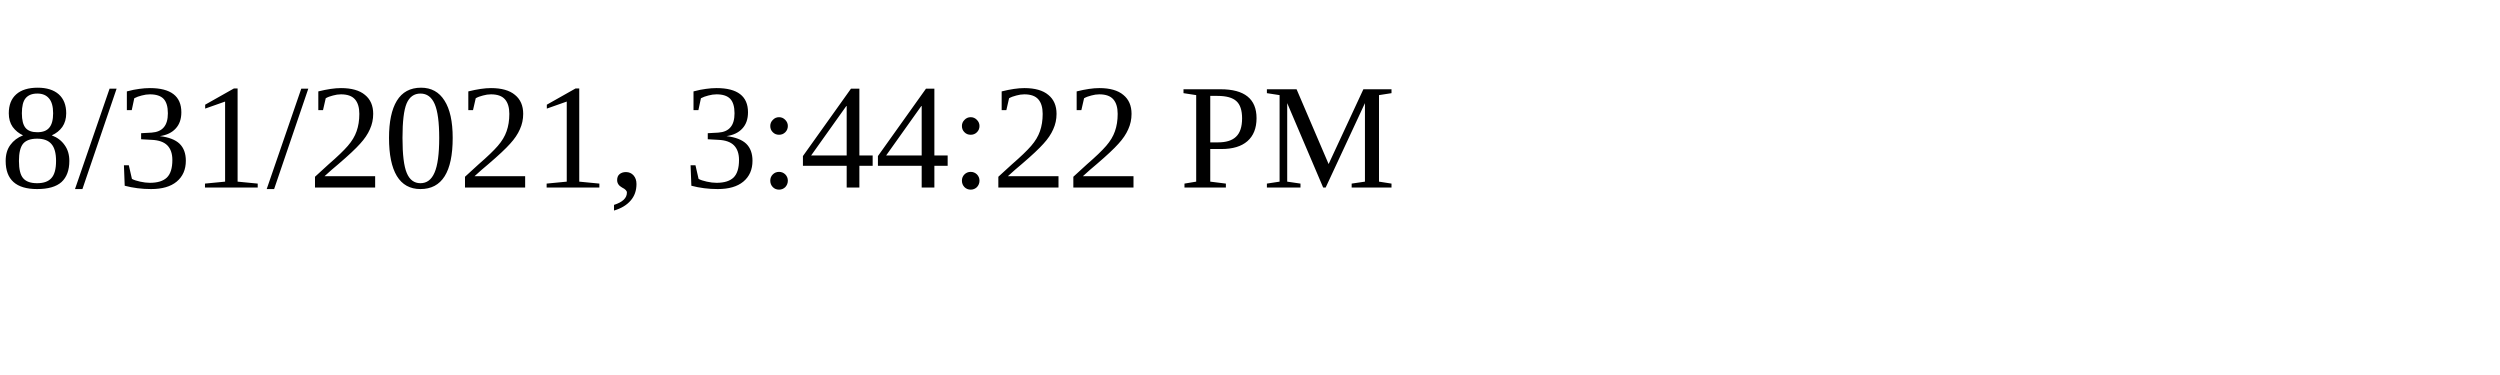
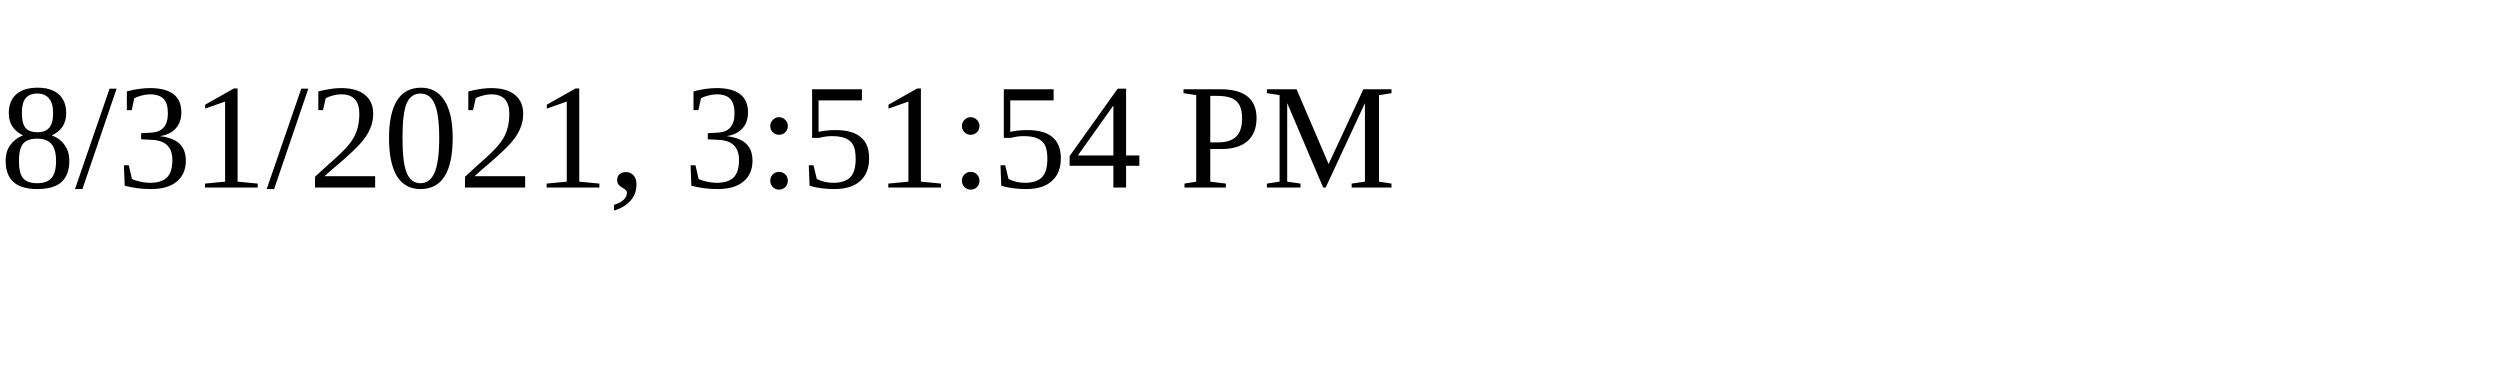
<svg xmlns="http://www.w3.org/2000/svg" height="30" width="200">
-   <text x="0" y="15">8/31/2021, 3:44:22 PM</text>
+   <text x="0" y="15">8/31/2021, 3:51:54 PM</text>
</svg>
